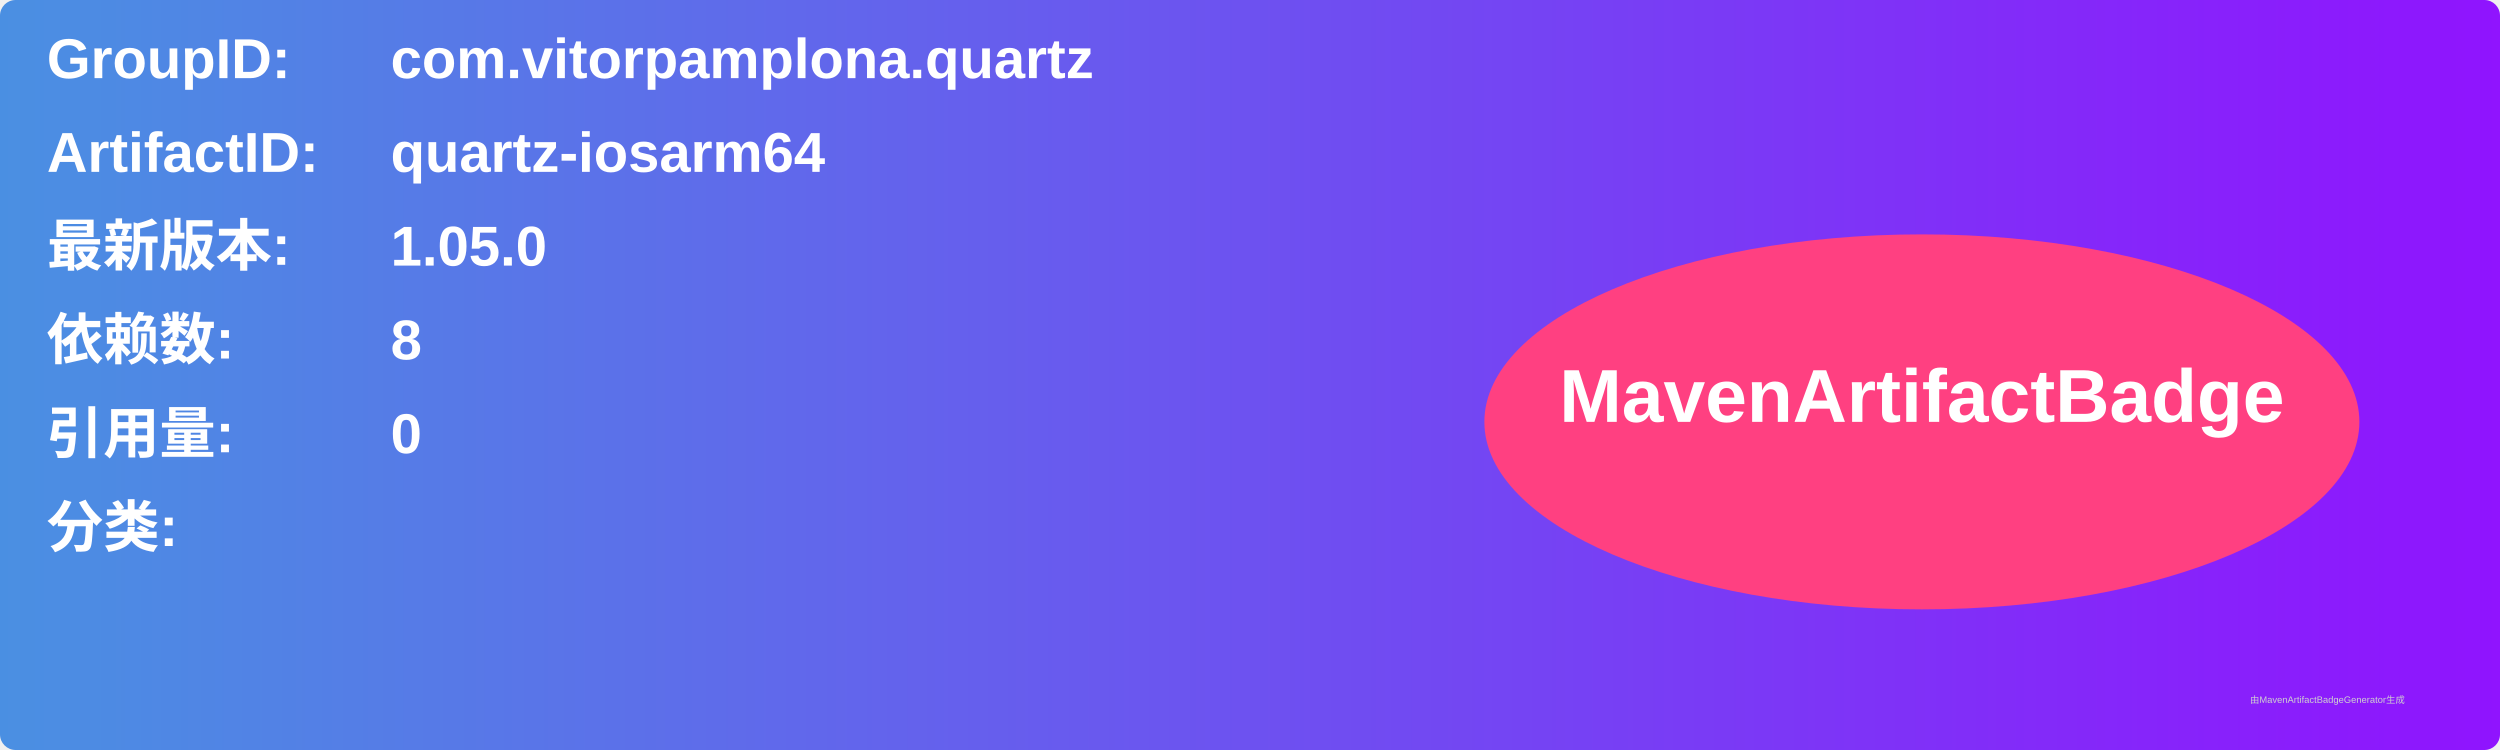
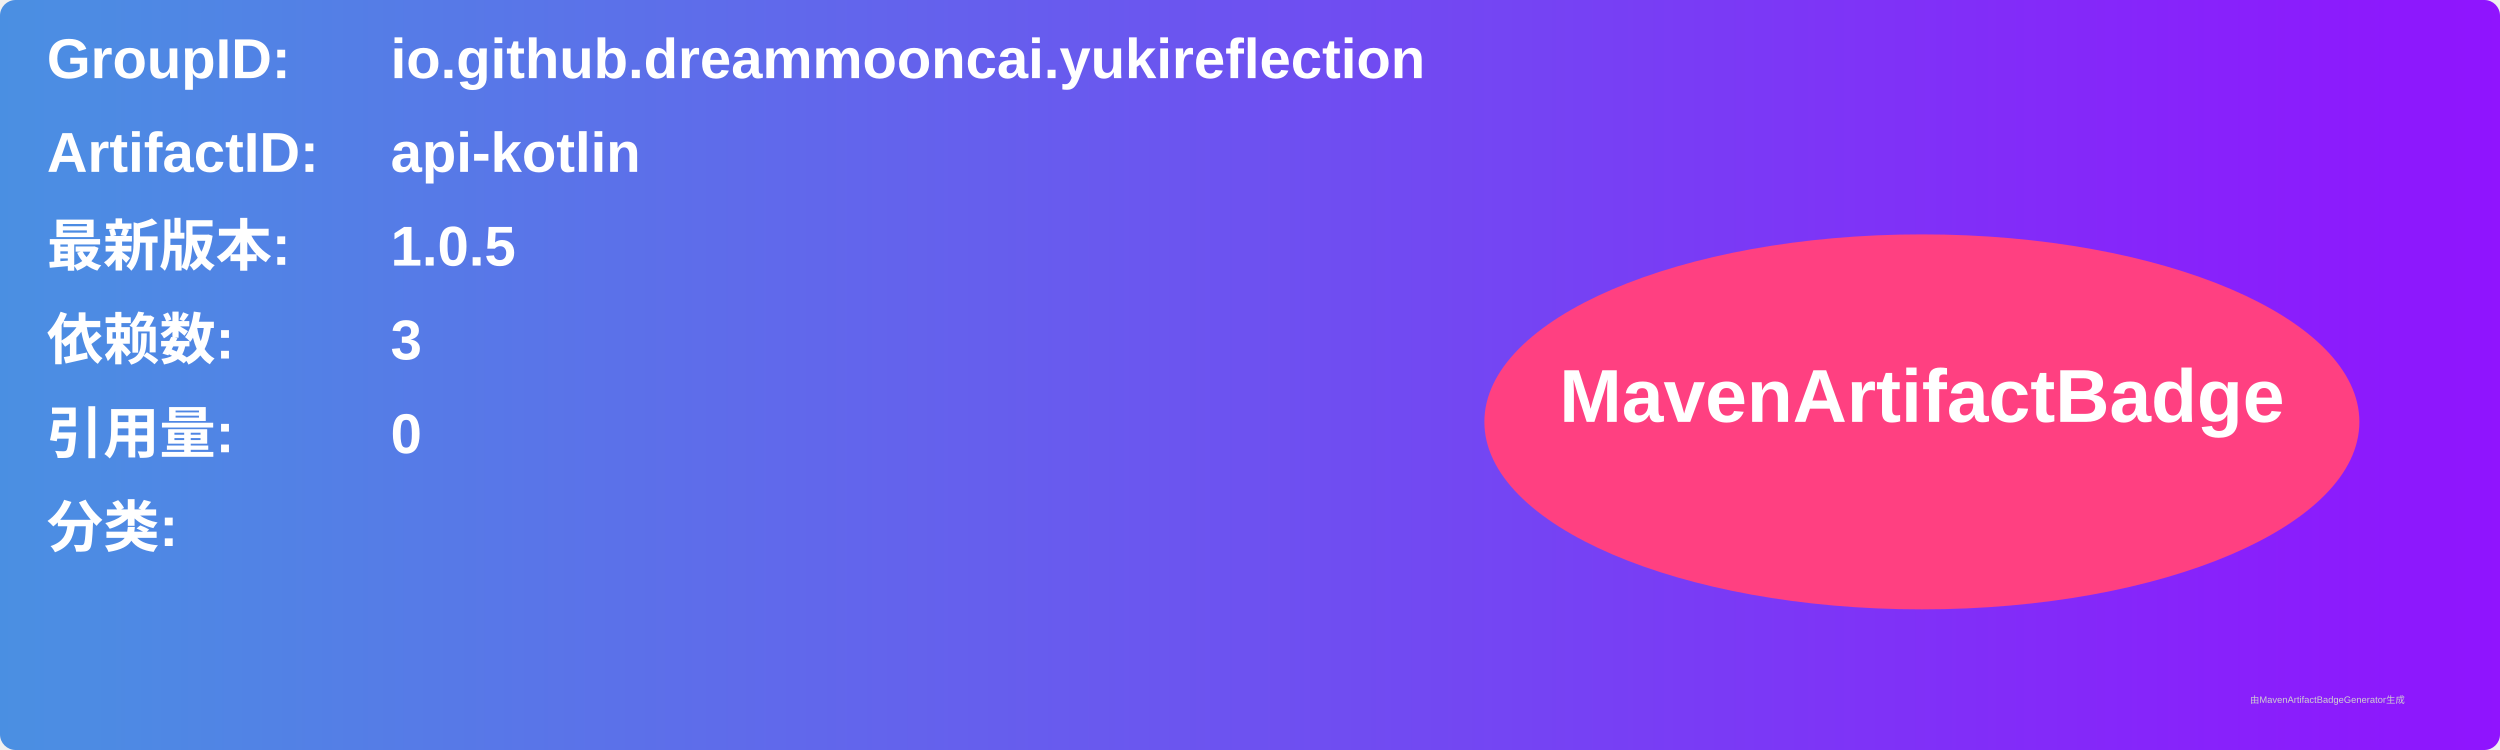
<svg xmlns="http://www.w3.org/2000/svg" width="800" height="240" viewBox="0 0 800 240">
  <linearGradient id="grad" x1="0%" y1="0%" x2="100%" y2="0%">
    <stop offset="0%" stop-color="#4a90e2" />
    <stop offset="100%" stop-color="#9013fe" />
  </linearGradient>
  <rect width="100%" height="100%" rx="5" ry="5" fill="url(#grad)" />
  <g transform="translate(15, 15)">
    <text x="0" y="10" font-family="Arial" font-size="18" fill="white" font-weight="bold" width="260">GroupID:</text>
-     <text x="110" y="10" font-family="Arial" font-size="18" fill="white" font-weight="bold" width="460">com.vitorpamplona.quartz</text>
+     <text x="110" y="10" font-family="Arial" font-size="18" fill="white" font-weight="bold" width="460">io.github.dreammooncai.yukireflection</text>
    <text x="0" y="40" font-family="Arial" font-size="18" fill="white" font-weight="bold" width="260">ArtifactID:</text>
-     <text x="110" y="40" font-family="Arial" font-size="18" fill="white" font-weight="bold" width="460">quartz-iosarm64</text>
+     <text x="110" y="40" font-family="Arial" font-size="18" fill="white" font-weight="bold" width="460">api-kotlin</text>
    <text x="0" y="70" font-family="Arial" font-size="18" fill="white" font-weight="bold">最新版本:</text>
    <text x="110" y="70" font-family="Arial" font-size="18" fill="white" font-weight="bold">
-       <tspan font-weight="bold">1.05.0</tspan>
+       <tspan font-weight="bold">1.0.5</tspan>
    </text>
    <text x="0" y="100" font-family="Arial" font-size="18" fill="white" font-weight="bold">依赖数: </text>
    <text x="110" y="100" font-family="Arial" font-size="18" fill="white">
-       <tspan font-weight="bold">8</tspan>
+       <tspan font-weight="bold">3</tspan>
    </text>
    <text x="0" y="130" font-family="Arial" font-size="18" fill="white" font-weight="bold">引用量: </text>
    <text x="110" y="130" font-family="Arial" font-size="18" fill="white">
      <tspan font-weight="bold">0</tspan>
    </text>
    <text x="0" y="160" font-family="Arial" font-size="18" fill="white" font-weight="bold">分类:</text>
    <text x="10" y="190" font-family="Arial" font-size="10" fill="white">
      <tspan font-weight="bold" />
    </text>
    <ellipse cx="600" cy="120" rx="140" ry="60" fill="#ff4081" />
    <text x="600" y="120" text-anchor="middle" font-family="Arial" font-size="24" fill="white" font-weight="bold">MavenArtifactBadge</text>
  </g>
  <text x="720" y="225" font-family="Arial" font-size="3" fill="#d0d0d0">由MavenArtifactBadgeGenerator生成</text>
</svg>
